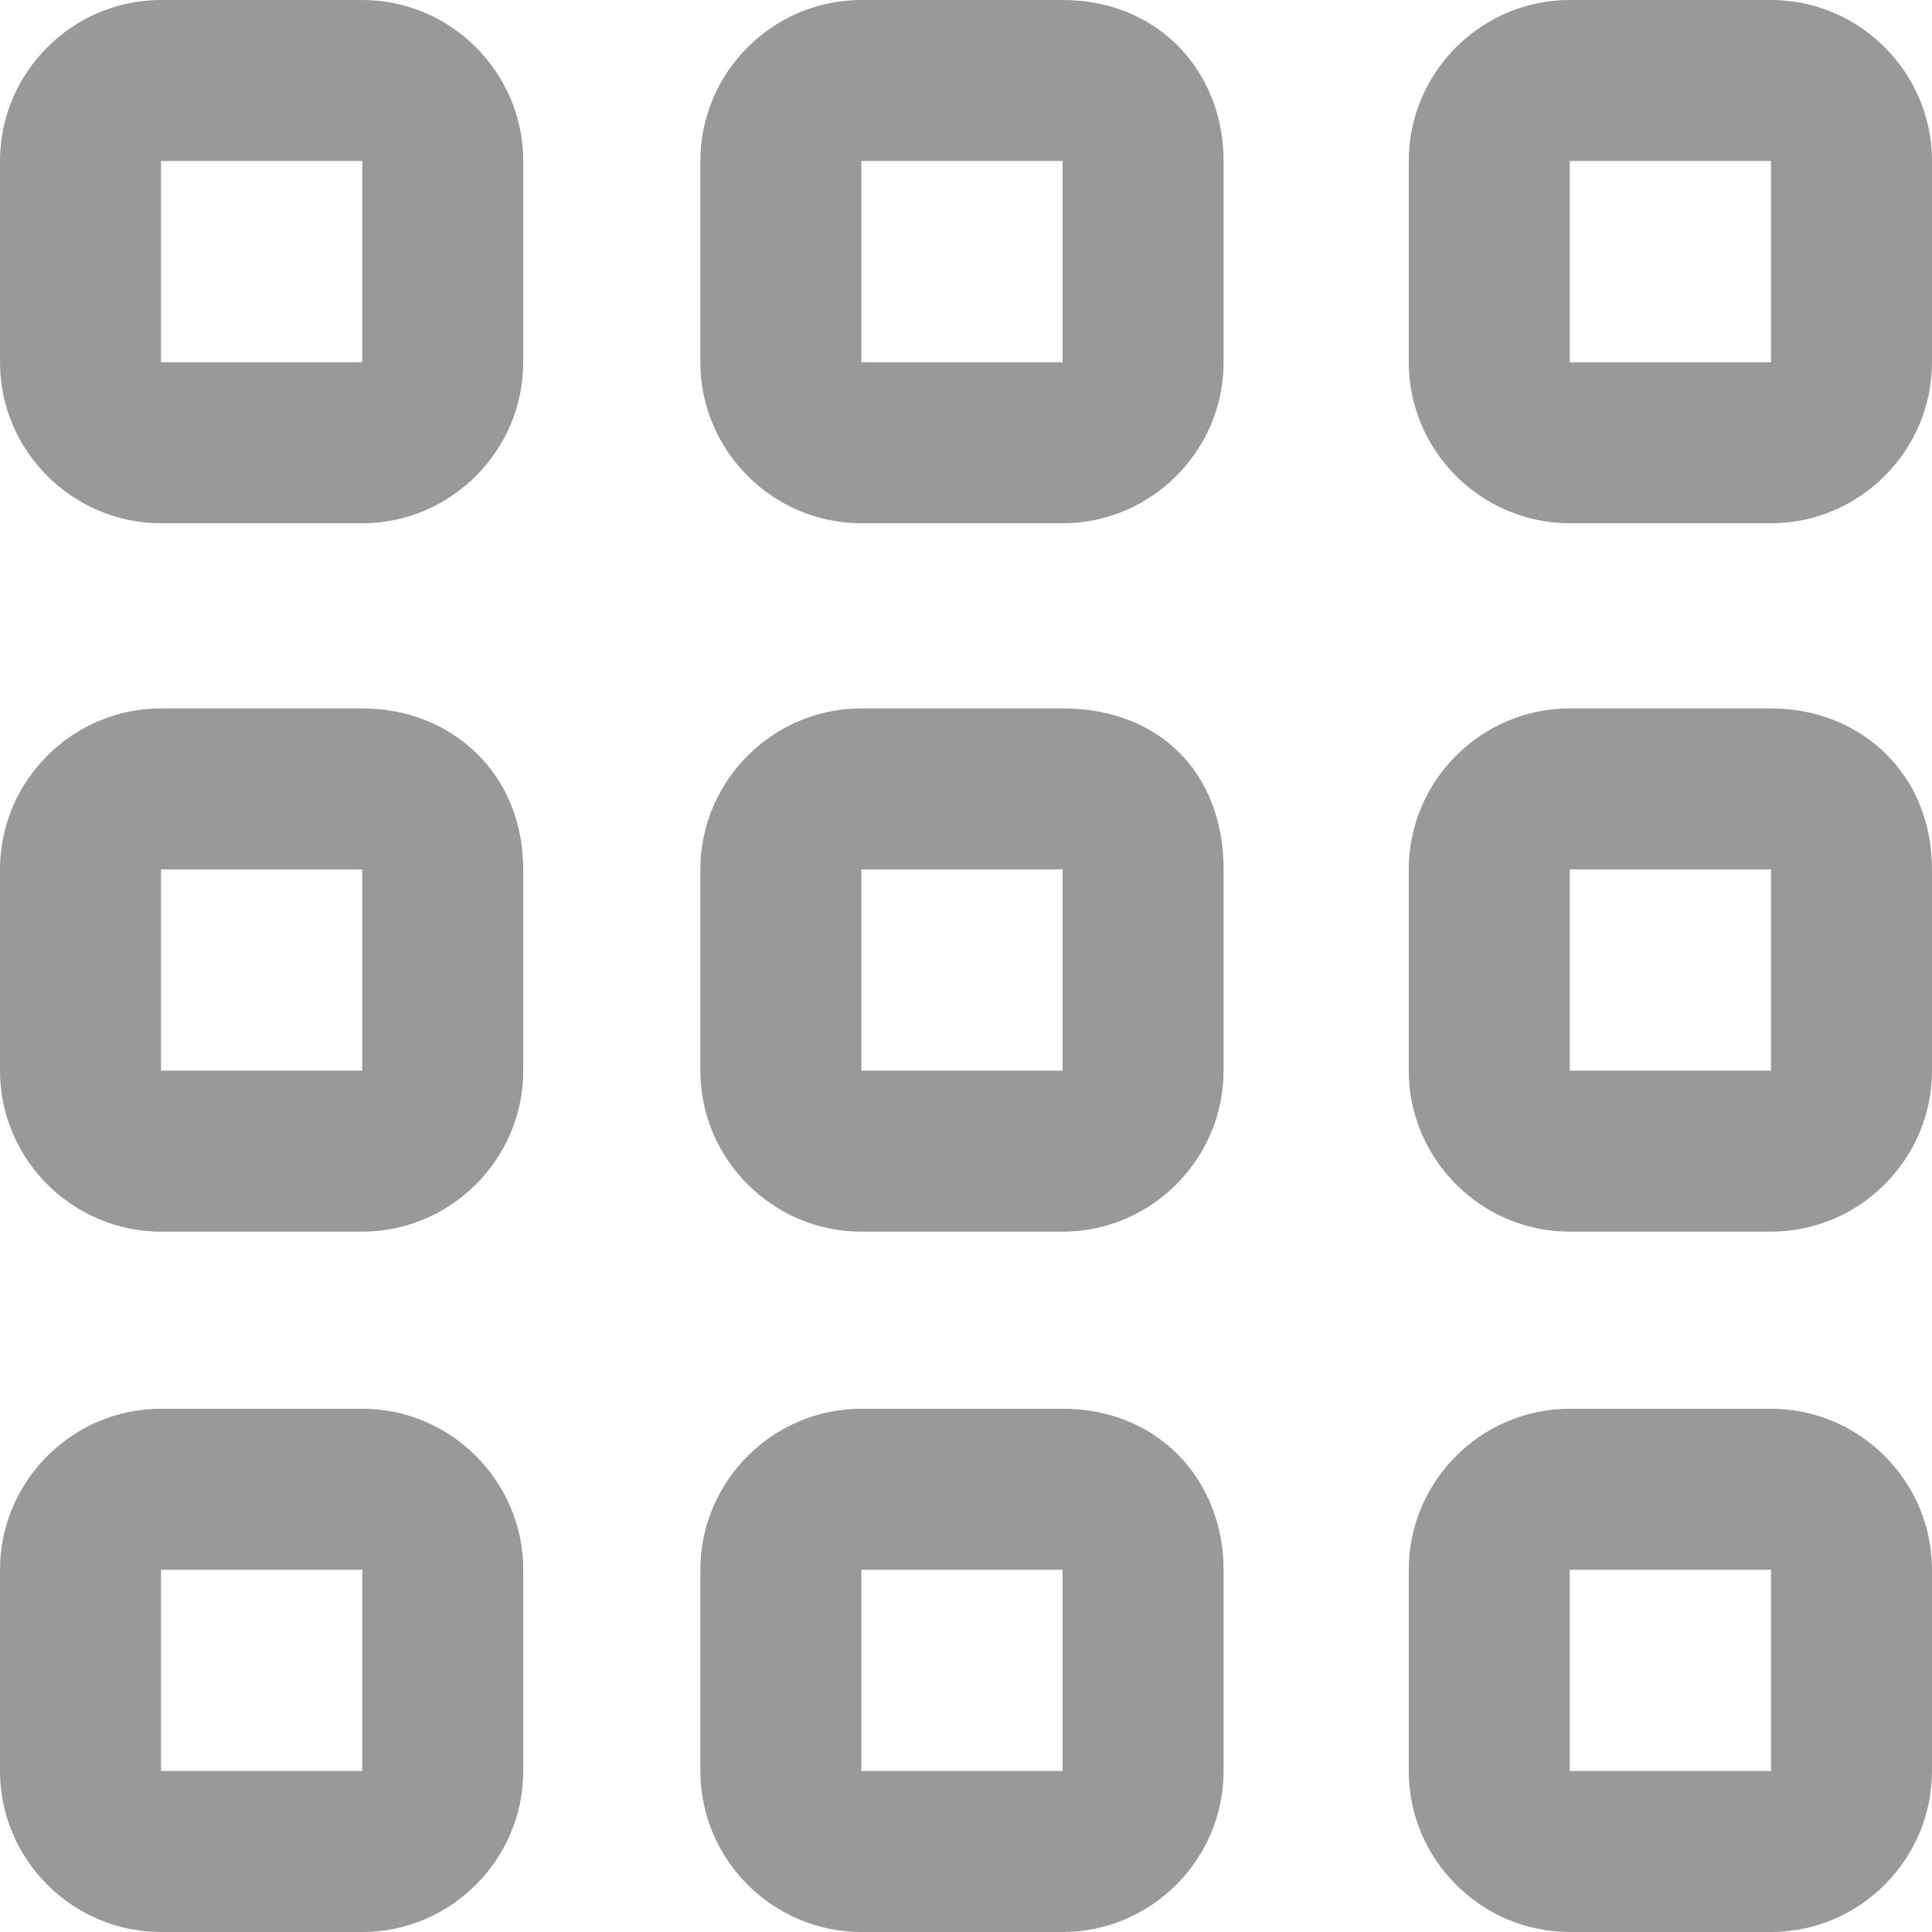
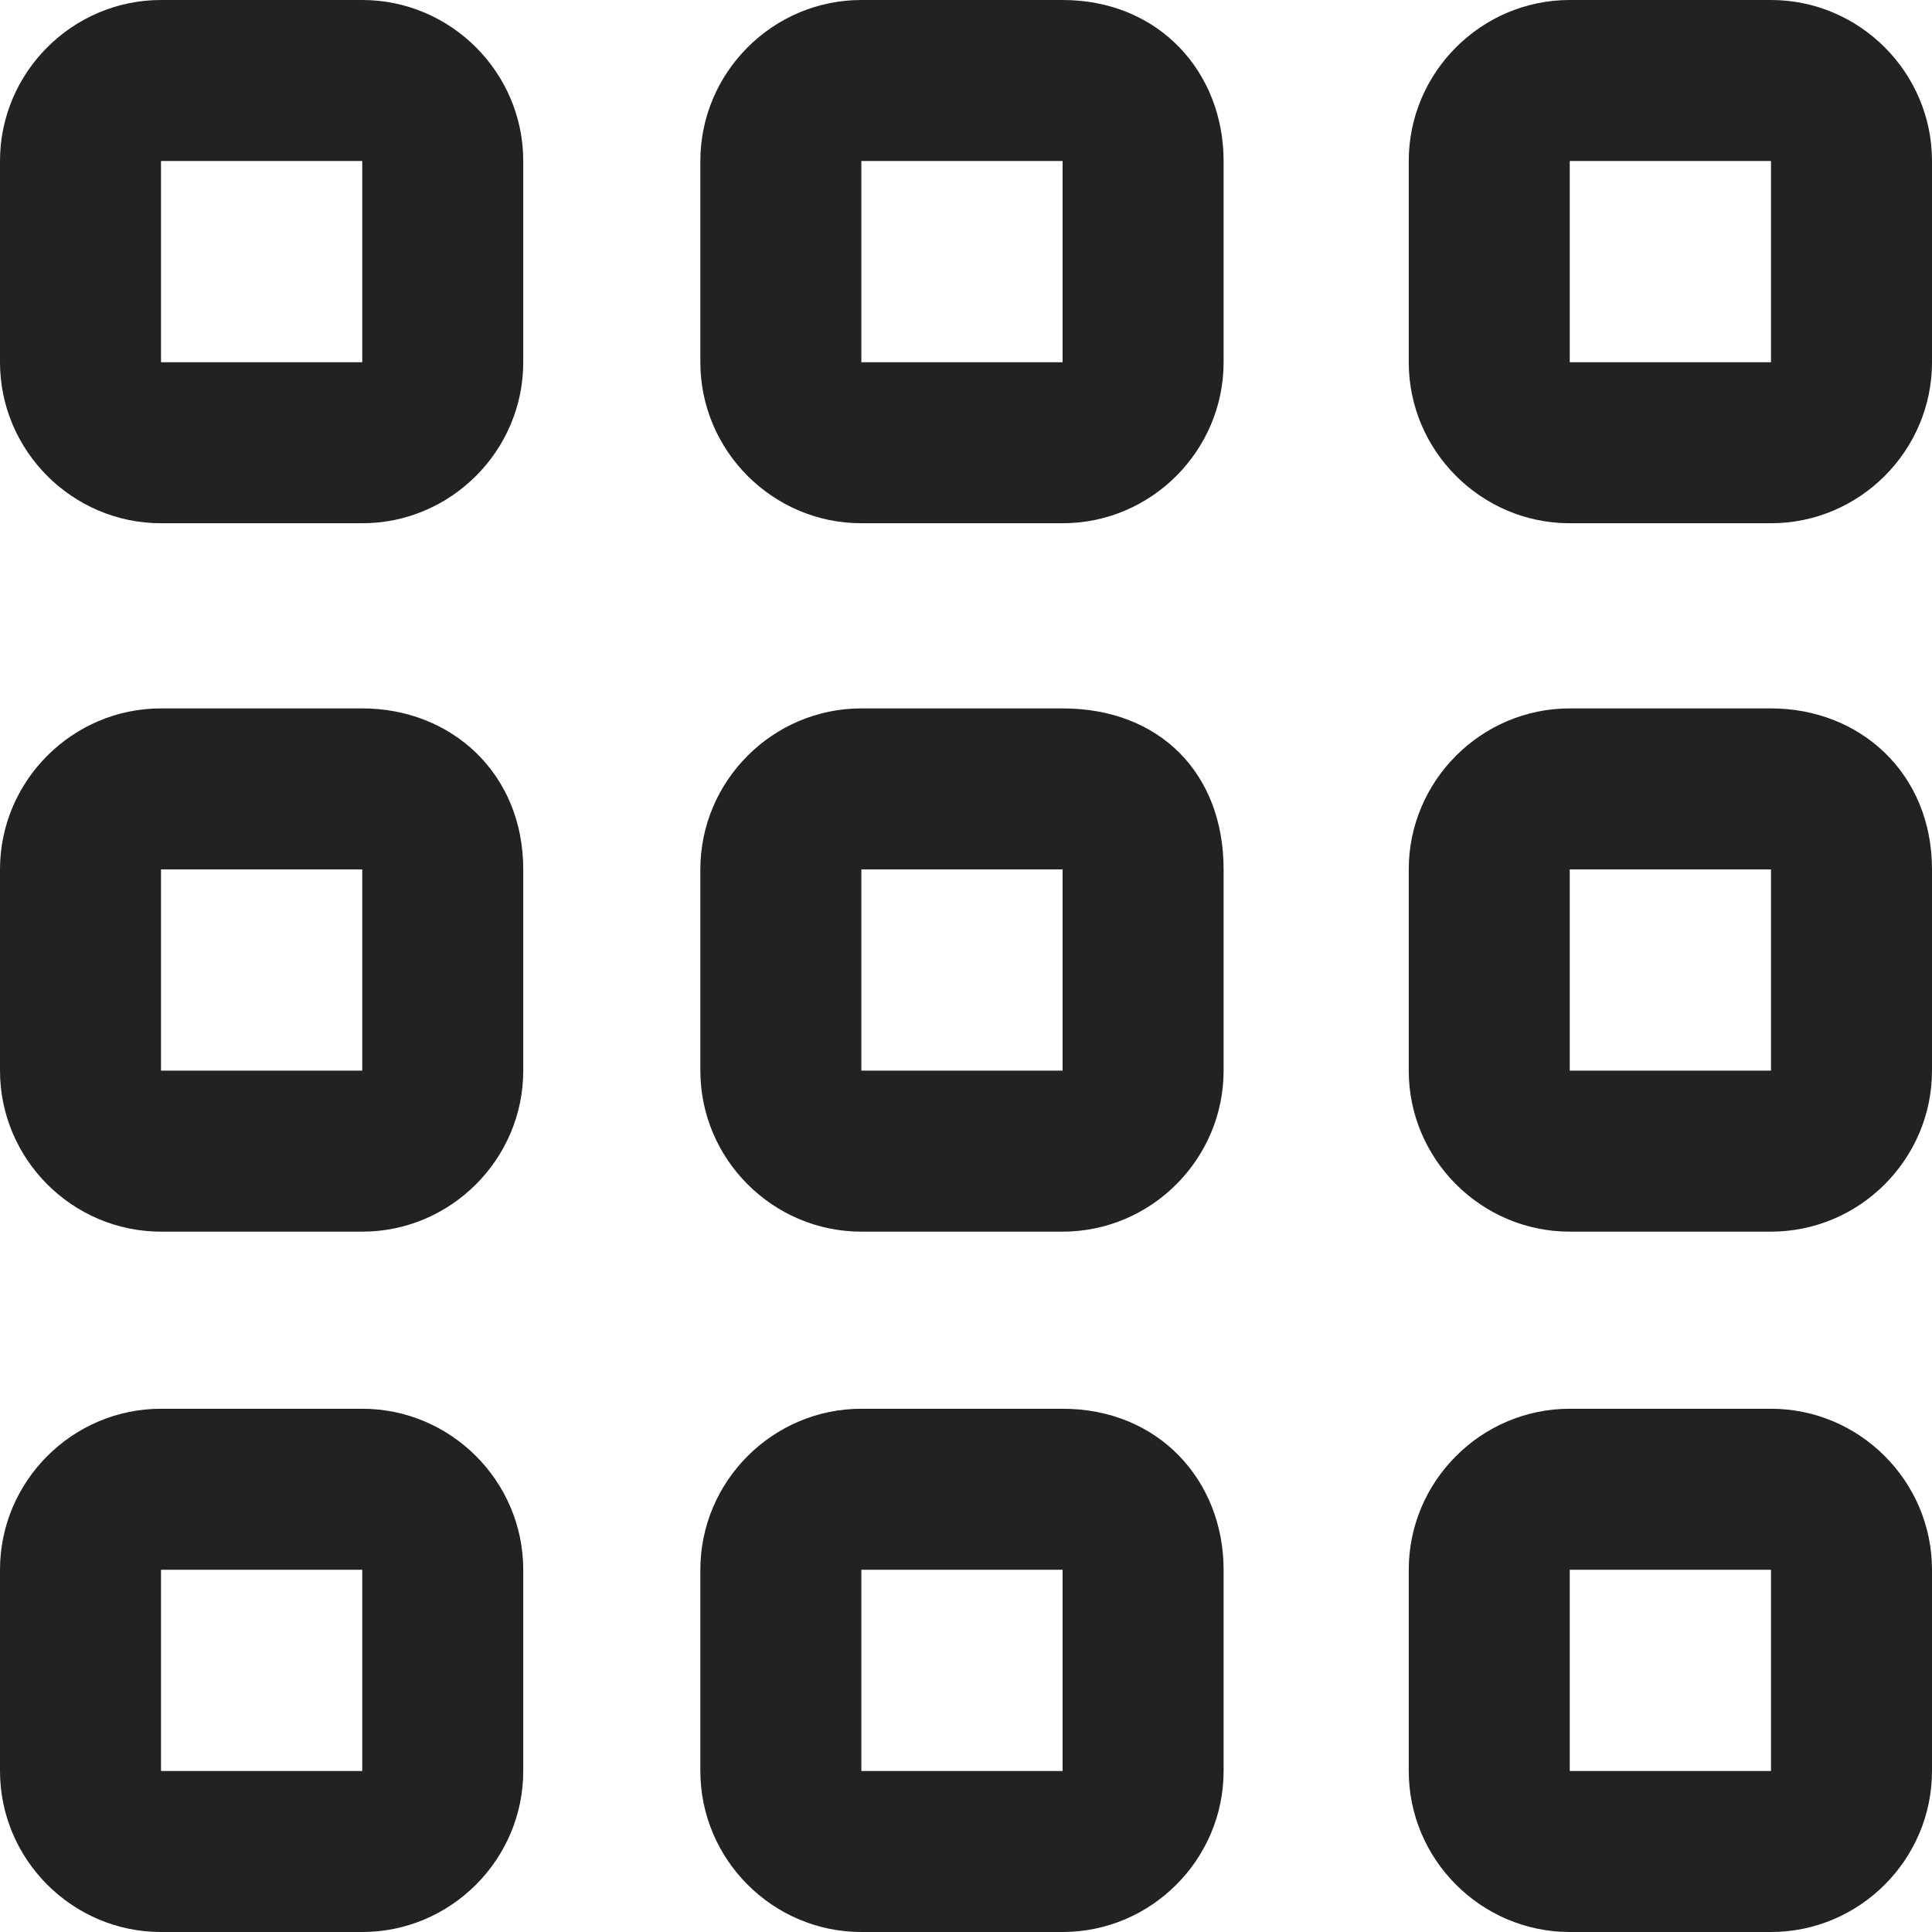
<svg xmlns="http://www.w3.org/2000/svg" version="1.1" id="Outline" x="0px" y="0px" viewBox="-467 269 24 24" style="enable-background:new -467 269 24 24;" xml:space="preserve">
  <style type="text/css">
- 	.st0{fill:#999999;}
+ 	.st0{fill:#222222;}
</style>
  <path class="st0" d="M-462.5,286.5h-2.5c-1.1,0-2,0.9-2,2v2.5c0,1.1,0.9,2,2,2h2.5c1.1,0,2-0.9,2-2v-2.5  C-460.5,287.4-461.4,286.5-462.5,286.5z M-462.5,291h-2.5v-2.5h2.5V291z" />
  <path class="st0" d="M-445,286.5h-2.5c-1.1,0-2,0.9-2,2v2.5c0,1.1,0.9,2,2,2h2.5c1.1,0,2-0.9,2-2v-2.5  C-443,287.4-443.9,286.5-445,286.5z M-445,291h-2.5v-2.5h2.5V291z" />
  <path class="st0" d="M-462.5,277.8h-2.5c-1.1,0-2,0.9-2,2v2.5c0,1.1,0.9,2,2,2h2.5c1.1,0,2-0.9,2-2v-2.5  C-460.5,278.6-461.4,277.8-462.5,277.8z M-462.5,282.3h-2.5v-2.5h2.5V282.3z" />
  <path class="st0" d="M-445,277.8h-2.5c-1.1,0-2,0.9-2,2v2.5c0,1.1,0.9,2,2,2h2.5c1.1,0,2-0.9,2-2v-2.5  C-443,278.6-443.9,277.8-445,277.8z M-445,282.3h-2.5v-2.5h2.5V282.3z" />
  <path class="st0" d="M-462.5,269h-2.5c-1.1,0-2,0.9-2,2v2.5c0,1.1,0.9,2,2,2h2.5c1.1,0,2-0.9,2-2V271  C-460.5,269.9-461.4,269-462.5,269z M-462.5,273.5h-2.5V271h2.5V273.5z" />
  <path class="st0" d="M-453.8,286.5h-2.5c-1.1,0-2,0.9-2,2v2.5c0,1.1,0.9,2,2,2h2.5c1.1,0,2-0.9,2-2v-2.5  C-451.8,287.4-452.6,286.5-453.8,286.5z M-453.8,291h-2.5v-2.5h2.5V291z" />
  <path class="st0" d="M-453.8,277.8h-2.5c-1.1,0-2,0.9-2,2v2.5c0,1.1,0.9,2,2,2h2.5c1.1,0,2-0.9,2-2v-2.5  C-451.8,278.6-452.6,277.8-453.8,277.8z M-453.8,282.3h-2.5v-2.5h2.5V282.3z" />
  <path class="st0" d="M-453.8,269h-2.5c-1.1,0-2,0.9-2,2v2.5c0,1.1,0.9,2,2,2h2.5c1.1,0,2-0.9,2-2V271  C-451.8,269.9-452.6,269-453.8,269z M-453.8,273.5h-2.5V271h2.5V273.5z" />
  <path class="st0" d="M-445,269h-2.5c-1.1,0-2,0.9-2,2v2.5c0,1.1,0.9,2,2,2h2.5c1.1,0,2-0.9,2-2V271C-443,269.9-443.9,269-445,269z   M-445,273.5h-2.5V271h2.5V273.5z" />
</svg>
